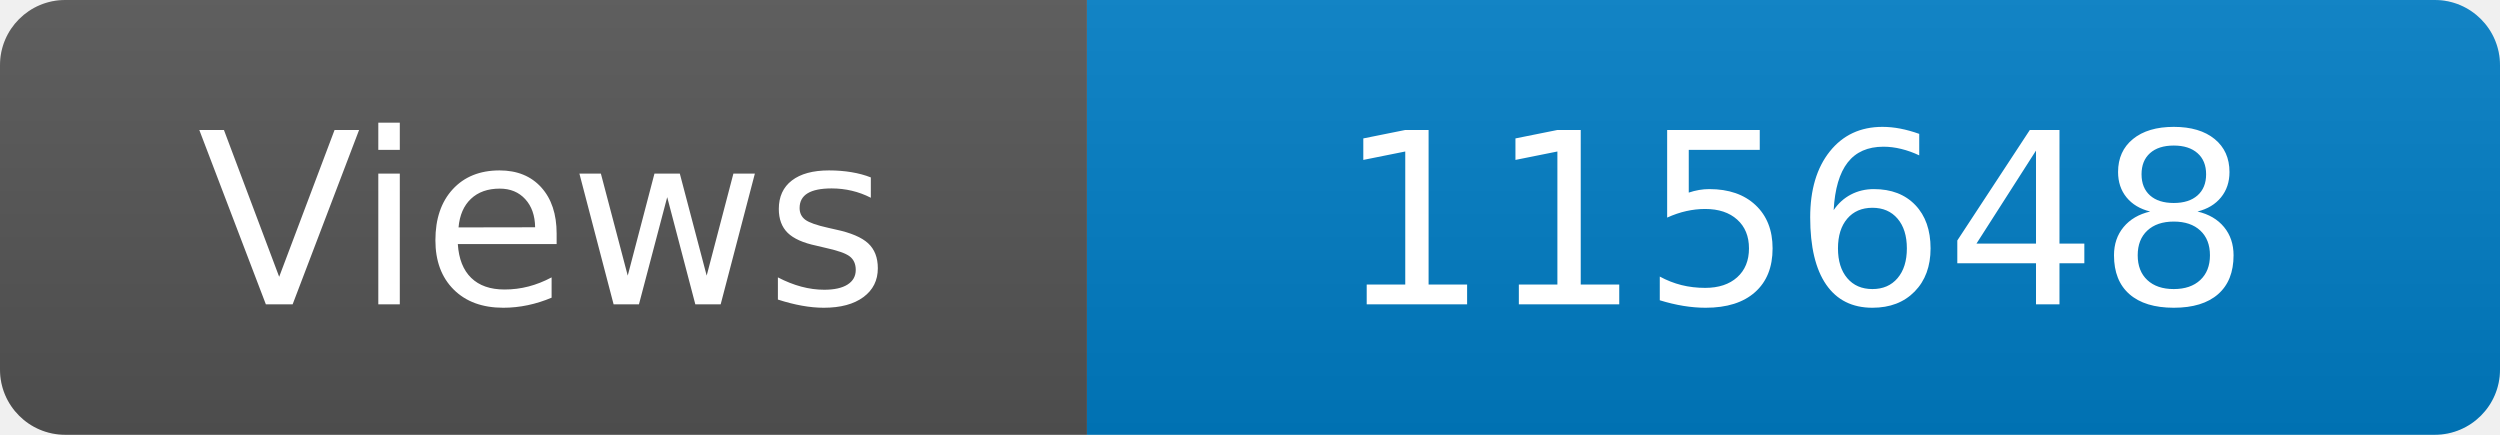
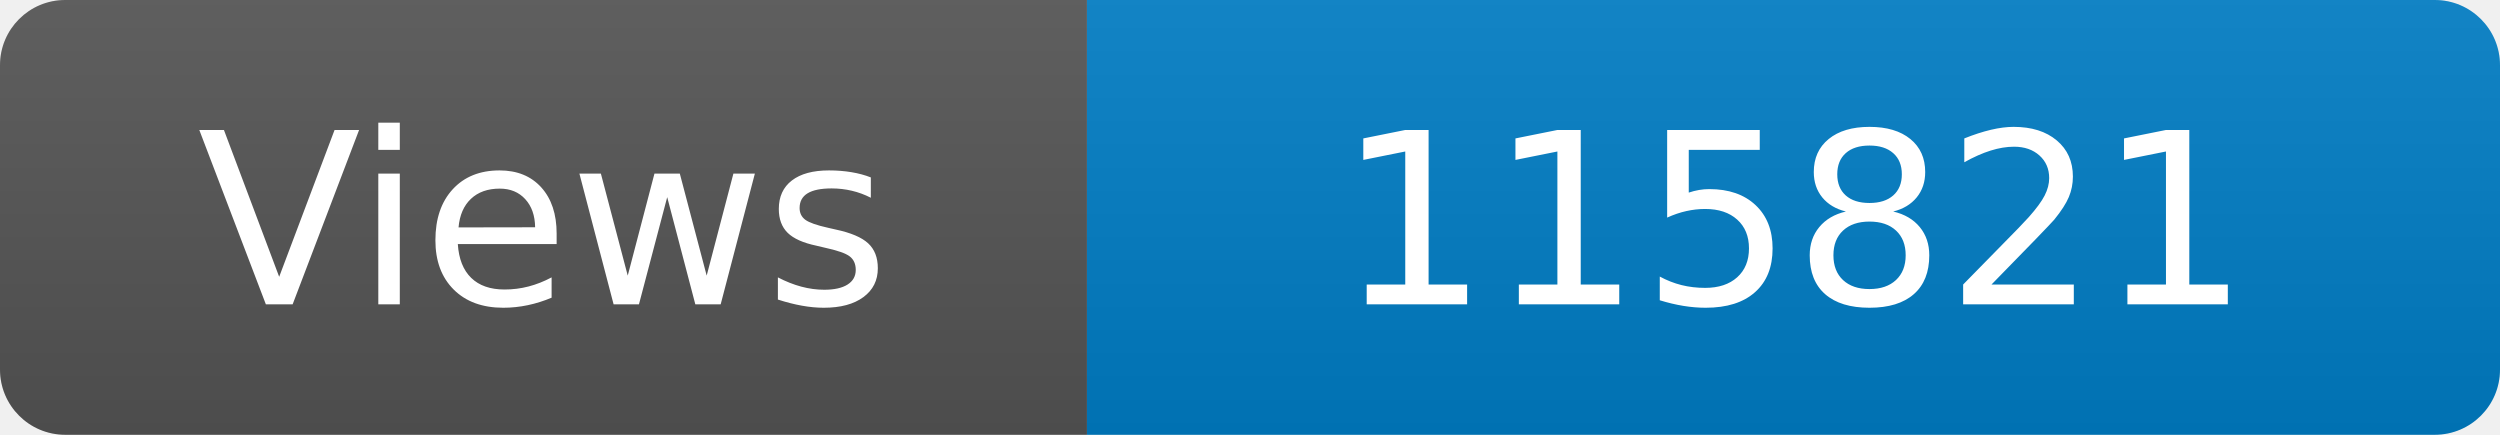
<svg xmlns="http://www.w3.org/2000/svg" width="115" height="20" role="img" aria-label="Maintained?: yes">
  <linearGradient id="s" x2="0" y2="100%">
    <stop offset="0" stop-color="#bbb" stop-opacity=".1" />
    <stop offset="1" stop-opacity=".1" />
  </linearGradient>
  <clipPath id="r">
    <rect width="115" height="20" rx="3" fill="#fff" />
  </clipPath>
  <g clip-path="url(#r)">
    <rect width="50" height="20" fill="#555" />
    <rect x="50" width="160" height="20" fill="#007ec6" />
    <rect width="115" height="20" fill="url(#s)" />
  </g>
  <g fill="#fff" text-anchor="middle" font-family="Verdana,Geneva,DejaVu Sans,sans-serif" font-size="110">
    <text x="250" y="140" transform="scale(.1)" fill="#fff">Views</text>
-     <text x="825" y="140" transform="scale(.1)" fill="#fff">115648</text>
+     <text x="825" y="140" transform="scale(.1)" fill="#fff">115821</text>
  </g>
</svg>
